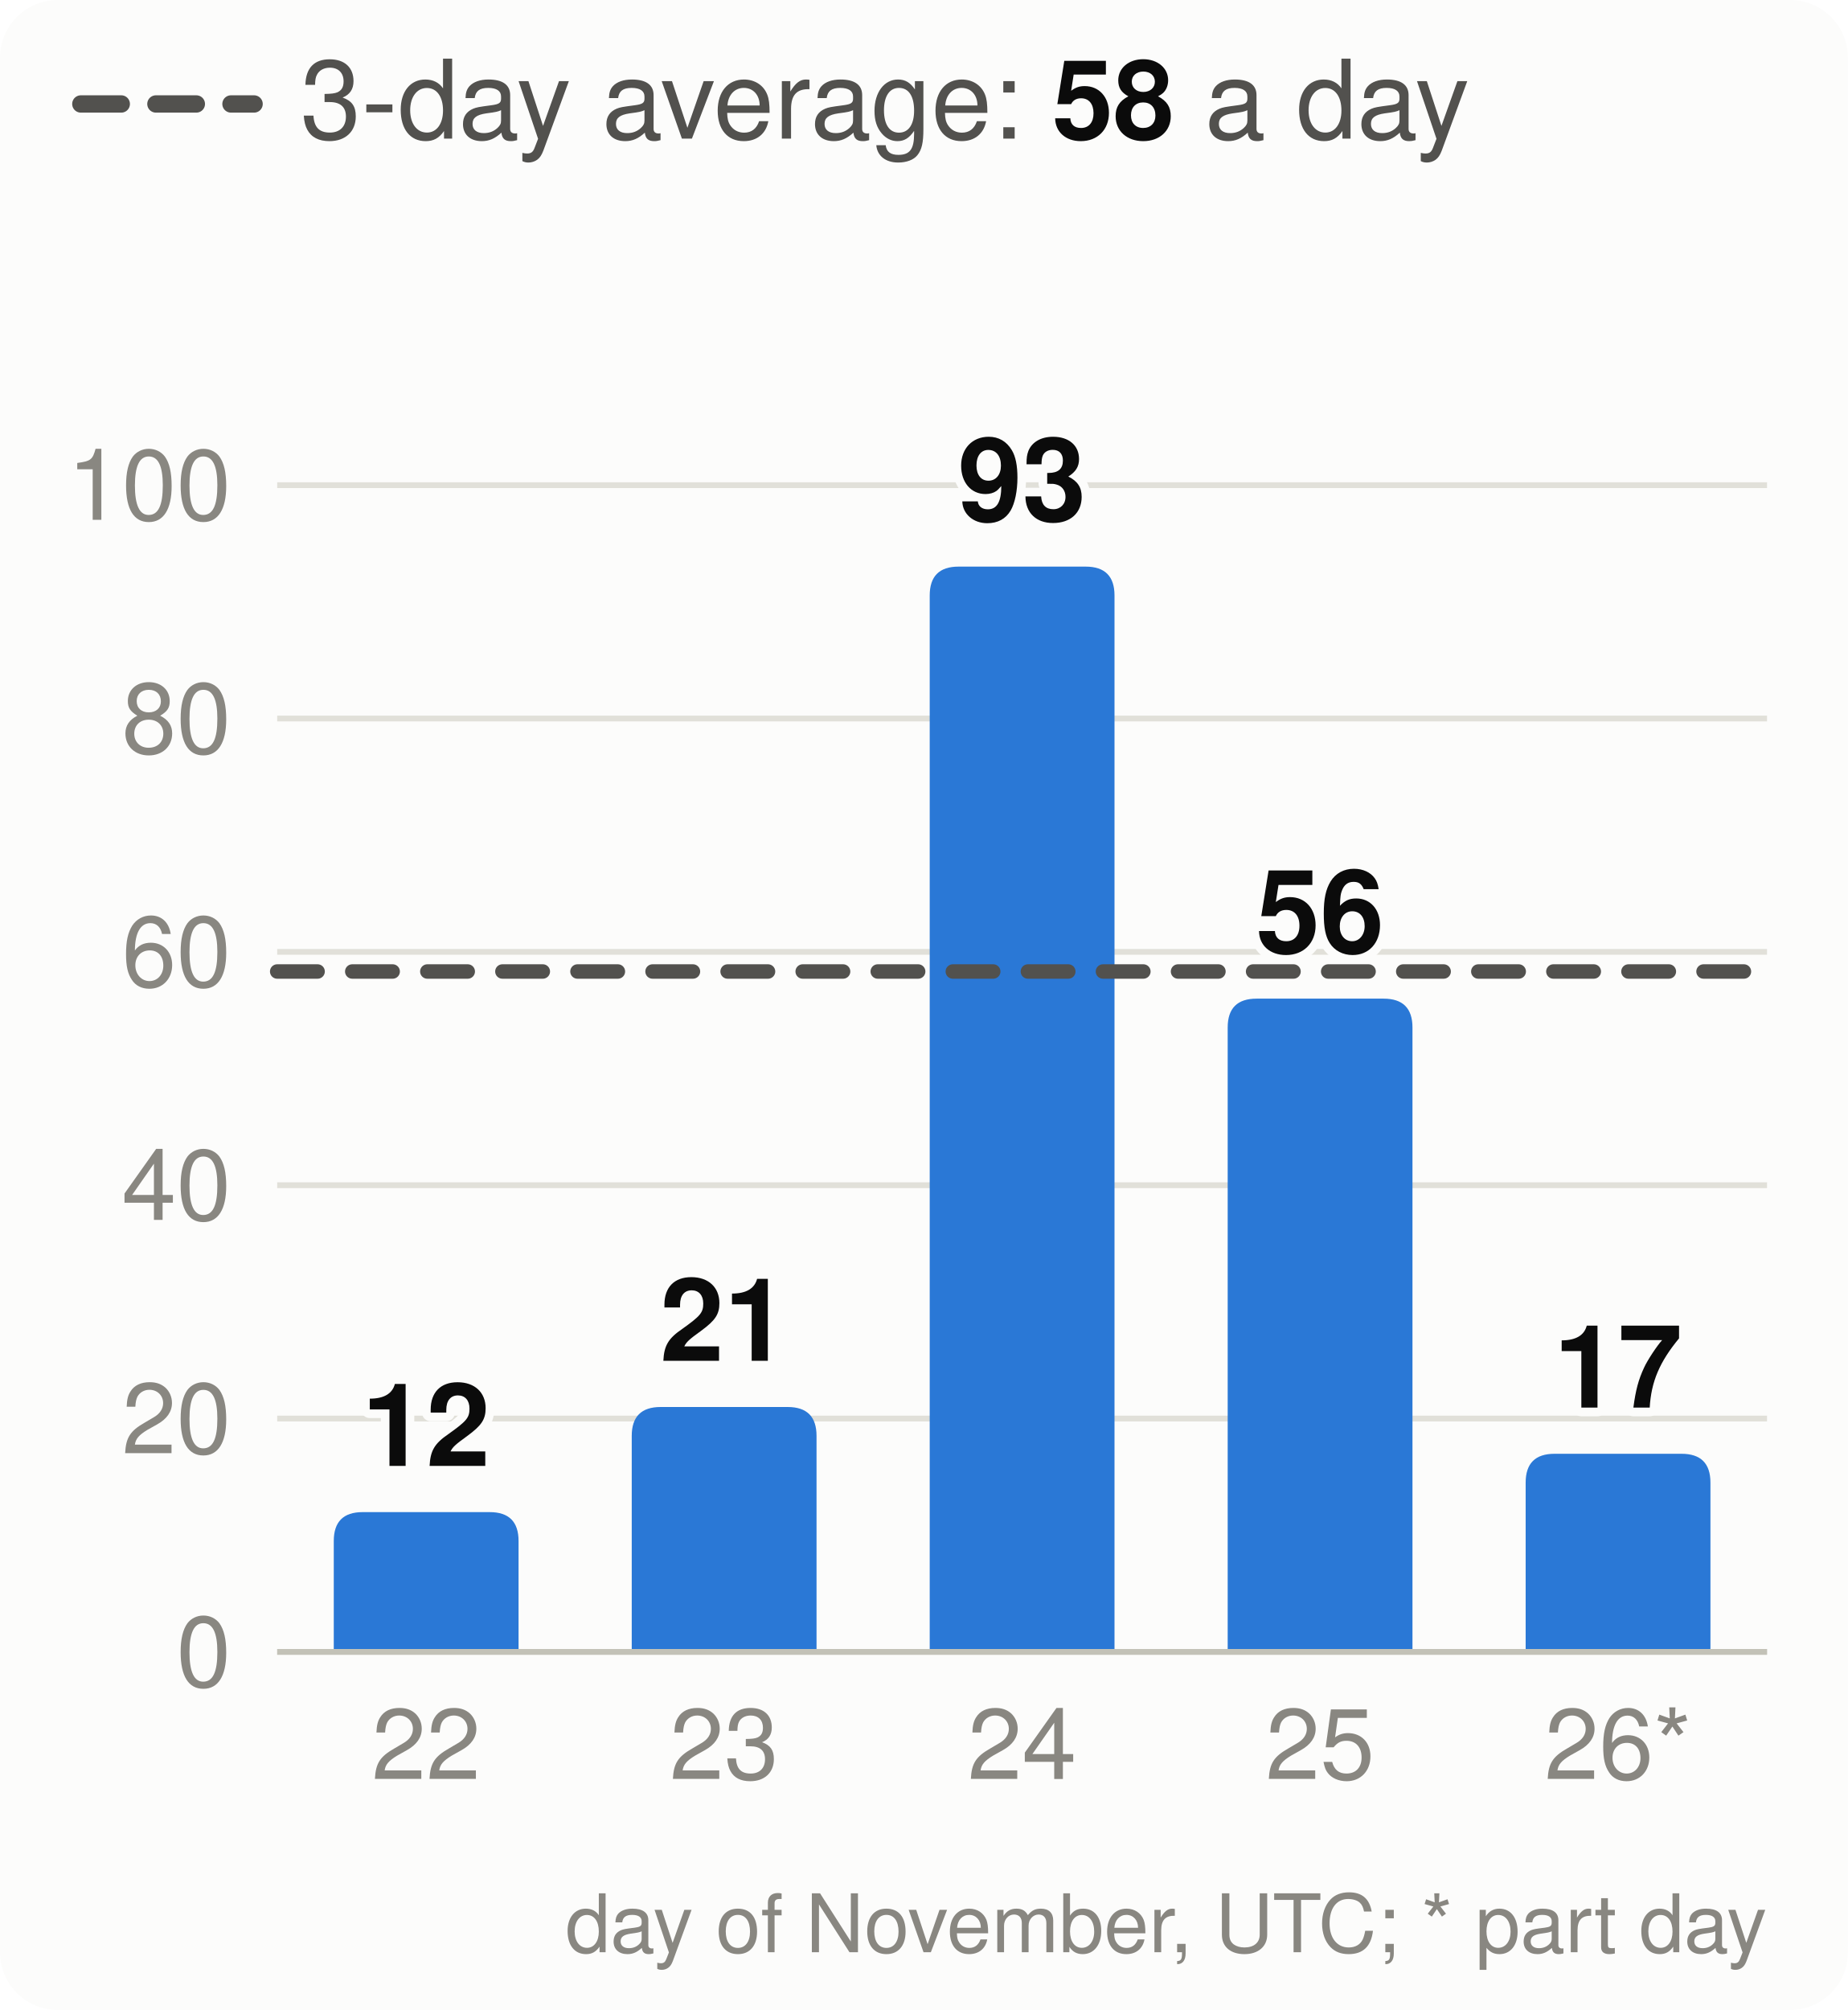
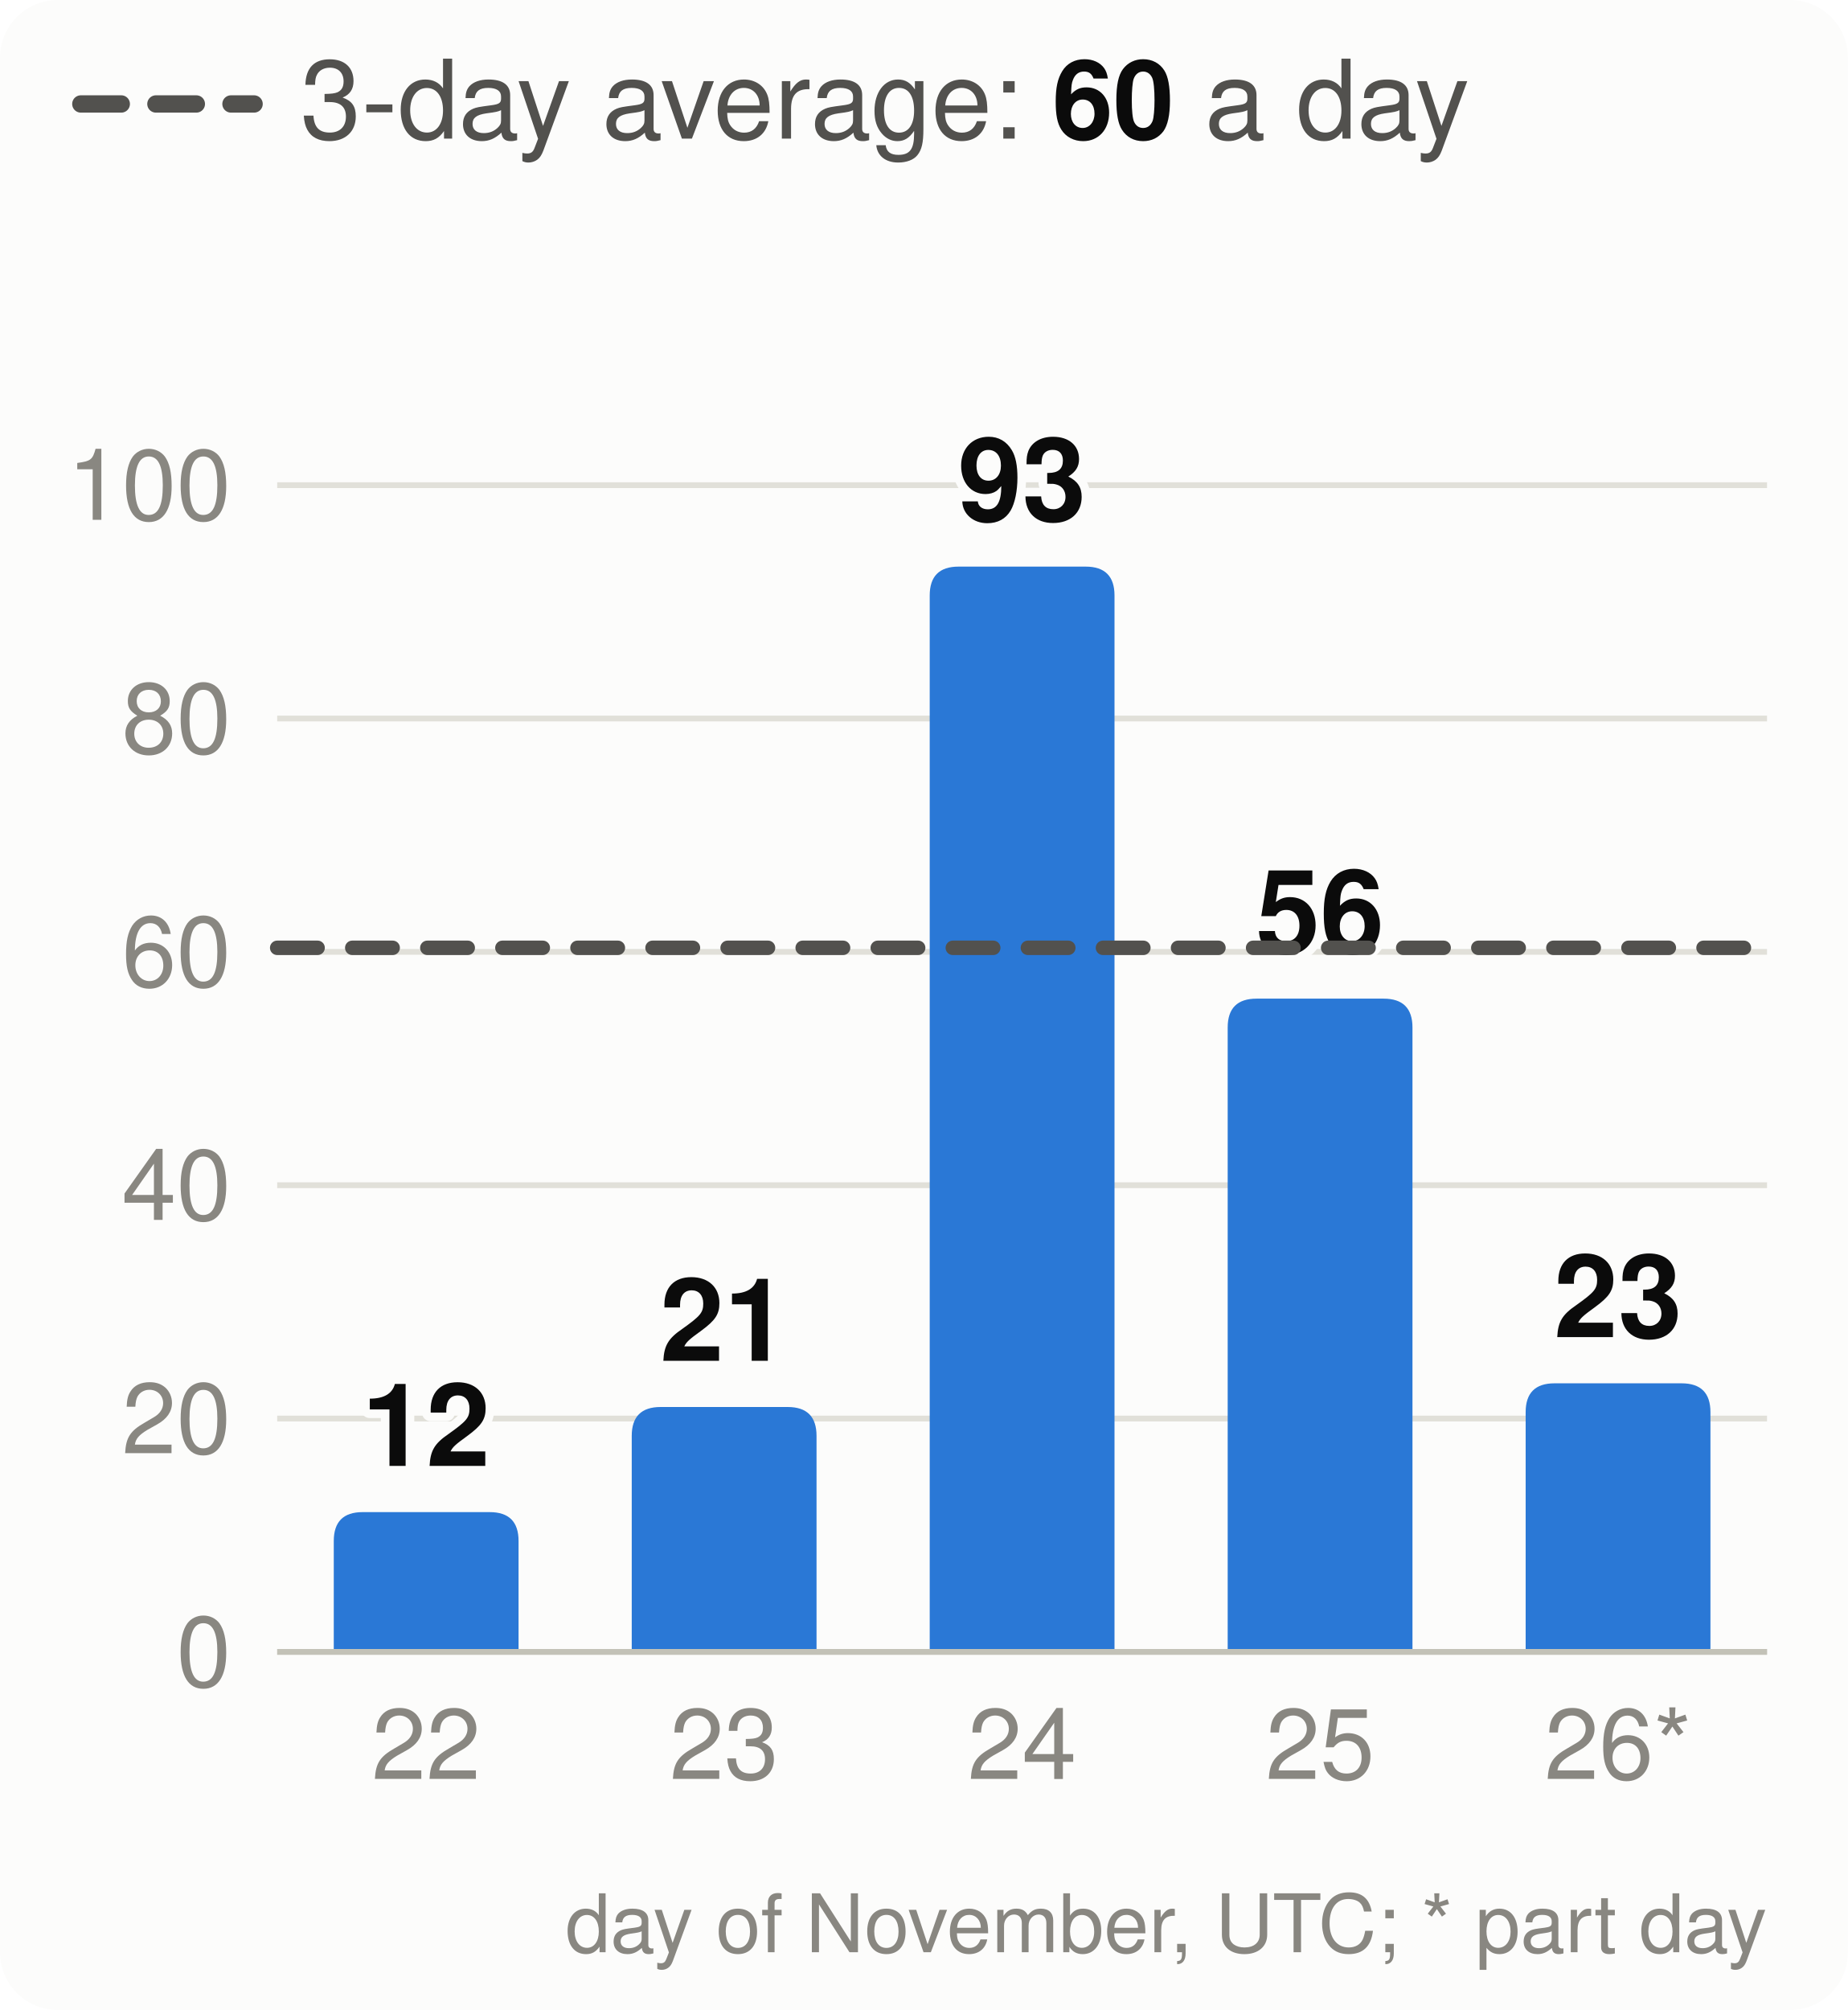
<svg xmlns="http://www.w3.org/2000/svg" viewBox="0 0 320 348" width="320" height="348" font-family="system-ui,-apple-system,Segoe UI,Helvetica,Arial,sans-serif" font-size="18" role="img" aria-label="Velocity: story points merged per day, the 3-day average and the pace needed">
  <style>.h{paint-order:stroke;stroke:#fcfcfb;stroke-width:3px;stroke-linejoin:round}.rg{stroke:#fcfcfb}@media (prefers-color-scheme: dark){.bg{fill:#1a1a19}.t1{fill:#f0efec}.t2{fill:#c3c2b7}.gr{stroke:#2c2c2a}.ax{stroke:#383835}.ld{stroke:#383835}.br{stroke:#c3c2b7}.m{stroke:#3987e5}.dp{stroke:#d95926}.v{stroke:#199e70}.i2{stroke:#c3c2b7}.i1{stroke:#f0efec}.f1{fill:#3987e5}.f2{fill:#d95926}.f3{fill:#199e70}.f4{fill:#c98500}.ev{fill:#c3c2b7}.inv{fill:#1a1a19}.done{fill:#cde2fb}.todo{fill:#52514e}.tile{fill:#262624}.h,.rg{stroke:#1a1a19}}</style>
  <rect width="320" height="348" rx="10" class="bg" fill="#fcfcfb" />
  <line x1="14" x2="44" y1="18" y2="18" class="i2" stroke="#52514e" stroke-width="3" stroke-dasharray="7 6" stroke-linecap="round" />
-   <text x="52" y="24" class="t2" fill="#52514e" font-size="19">3-day average: <tspan class="t1" fill="#0b0b0b" font-weight="700">58</tspan> a day</text>
+   <text x="52" y="24" class="t2" fill="#52514e" font-size="19">3-day average: <tspan class="t1" fill="#0b0b0b" font-weight="700">60</tspan> a day</text>
  <line x1="48" x2="306" y1="286.0" y2="286.0" class="gr" stroke="#e1e0d9" />
  <text x="40" y="292.0" text-anchor="end" class="t3" fill="#898781" font-size="17">0</text>
  <line x1="48" x2="306" y1="245.6" y2="245.6" class="gr" stroke="#e1e0d9" />
  <text x="40" y="251.6" text-anchor="end" class="t3" fill="#898781" font-size="17">20</text>
  <line x1="48" x2="306" y1="205.2" y2="205.2" class="gr" stroke="#e1e0d9" />
  <text x="40" y="211.2" text-anchor="end" class="t3" fill="#898781" font-size="17">40</text>
  <line x1="48" x2="306" y1="164.8" y2="164.8" class="gr" stroke="#e1e0d9" />
  <text x="40" y="170.8" text-anchor="end" class="t3" fill="#898781" font-size="17">60</text>
  <line x1="48" x2="306" y1="124.4" y2="124.4" class="gr" stroke="#e1e0d9" />
  <text x="40" y="130.4" text-anchor="end" class="t3" fill="#898781" font-size="17">80</text>
  <line x1="48" x2="306" y1="84.0" y2="84.0" class="gr" stroke="#e1e0d9" />
  <text x="40" y="90.0" text-anchor="end" class="t3" fill="#898781" font-size="17">100</text>
  <path d="M57.8,286.0V266.8Q57.8,261.8 62.8,261.8H84.8Q89.8,261.8 89.8,266.8V286.0Z" class="f1" fill="#2a78d6" />
  <text x="73.8" y="253.8" text-anchor="middle" class="t1 h" fill="#0b0b0b" font-size="20" font-weight="700">12</text>
  <text x="73.8" y="308" text-anchor="middle" class="t3" fill="#898781" font-size="17">22</text>
  <path d="M109.4,286.0V248.6Q109.4,243.6 114.4,243.6H136.4Q141.4,243.6 141.4,248.6V286.0Z" class="f1" fill="#2a78d6" />
  <text x="125.4" y="235.6" text-anchor="middle" class="t1 h" fill="#0b0b0b" font-size="20" font-weight="700">21</text>
  <text x="125.4" y="308" text-anchor="middle" class="t3" fill="#898781" font-size="17">23</text>
  <path d="M161.0,286.0V103.1Q161.0,98.1 166.0,98.1H188.0Q193.0,98.1 193.0,103.1V286.0Z" class="f1" fill="#2a78d6" />
  <text x="177.0" y="90.1" text-anchor="middle" class="t1 h" fill="#0b0b0b" font-size="20" font-weight="700">93</text>
  <text x="177.0" y="308" text-anchor="middle" class="t3" fill="#898781" font-size="17">24</text>
  <path d="M212.6,286.0V177.9Q212.6,172.9 217.6,172.9H239.6Q244.6,172.9 244.6,177.9V286.0Z" class="f1" fill="#2a78d6" />
  <text x="228.6" y="164.9" text-anchor="middle" class="t1 h" fill="#0b0b0b" font-size="20" font-weight="700">56</text>
  <text x="228.6" y="308" text-anchor="middle" class="t3" fill="#898781" font-size="17">25</text>
-   <path d="M264.2,286.0V256.7Q264.2,251.7 269.2,251.7H291.2Q296.2,251.7 296.2,256.7V286.0Z" class="f1" fill="#2a78d6" />
-   <text x="280.2" y="243.7" text-anchor="middle" class="t1 h" fill="#0b0b0b" font-size="20" font-weight="700">17</text>
+   <path d="M264.2,286.0V244.5Q264.2,239.5 269.2,239.5H291.2Q296.2,239.5 296.2,244.5V286.0Z" class="f1" fill="#2a78d6" />
+   <text x="280.2" y="231.5" text-anchor="middle" class="t1 h" fill="#0b0b0b" font-size="20" font-weight="700">23</text>
  <text x="280.2" y="308" text-anchor="middle" class="t3" fill="#898781" font-size="17">26*</text>
  <line x1="48" x2="306" y1="286.0" y2="286.0" class="ax" stroke="#c3c2b7" />
-   <line x1="48" x2="306" y1="168.2" y2="168.2" class="i2" stroke="#52514e" stroke-width="2.5" stroke-dasharray="7 6" stroke-linecap="round" />
+   <line x1="48" x2="306" y1="164.1" y2="164.1" class="i2" stroke="#52514e" stroke-width="2.5" stroke-dasharray="7 6" stroke-linecap="round" />
  <text x="306" y="338" text-anchor="end" class="t3" fill="#898781" font-size="14">day of November, UTC; * part day</text>
</svg>
